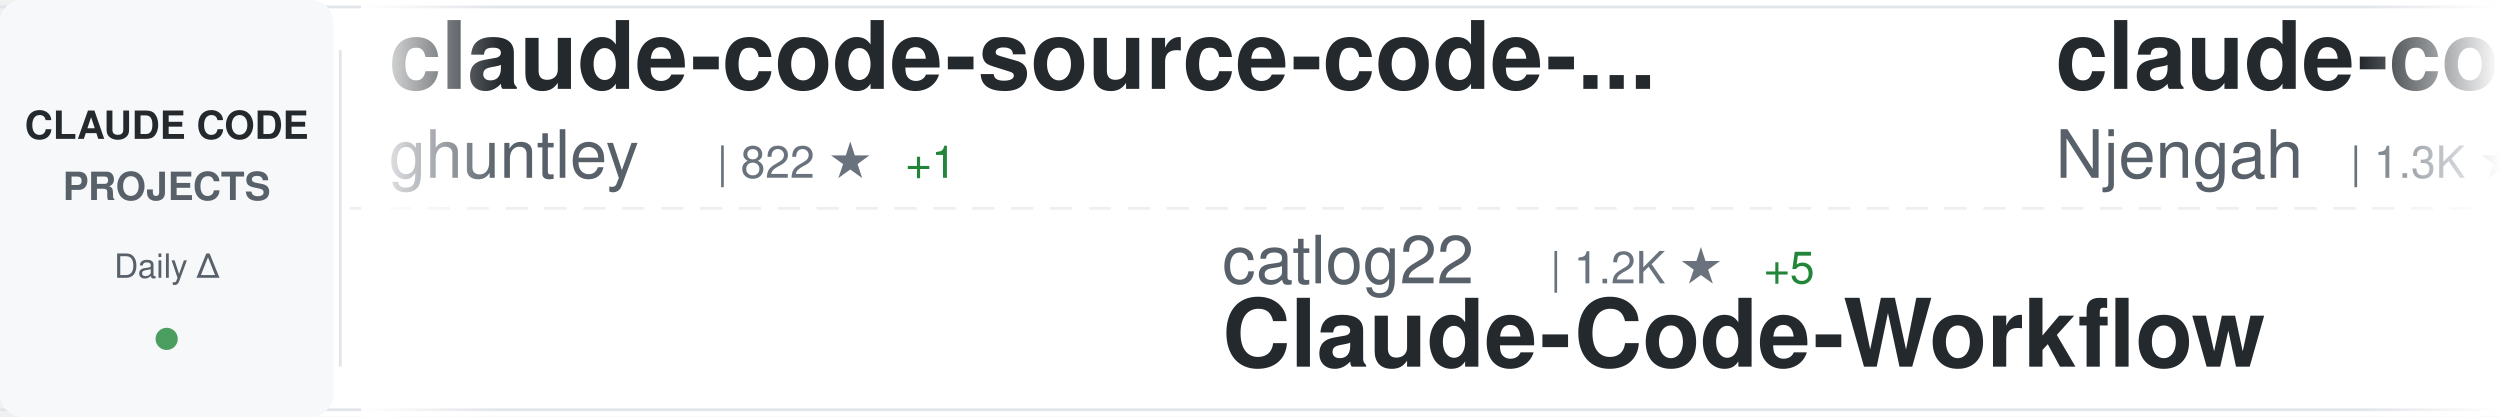
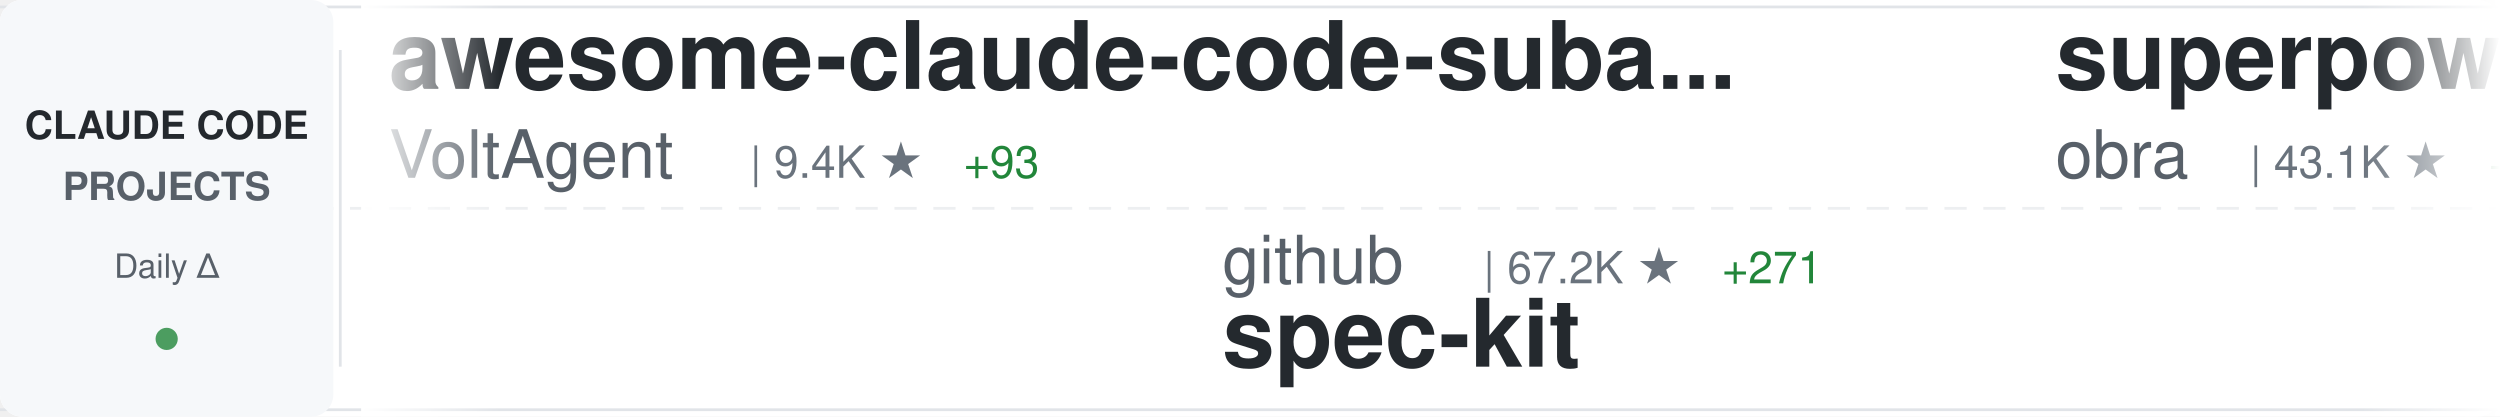
<svg xmlns="http://www.w3.org/2000/svg" width="900" height="150">
  <defs>
    <linearGradient id="awesomeLeftFade" x1="0%" y1="0%" x2="100%" y2="0%">
      <stop offset="0%" style="stop-color:#ffffff;stop-opacity:1" />
      <stop offset="100%" style="stop-color:#ffffff;stop-opacity:0" />
    </linearGradient>
    <linearGradient id="awesomeRightFade" x1="0%" y1="0%" x2="100%" y2="0%">
      <stop offset="0%" style="stop-color:#ffffff;stop-opacity:0" />
      <stop offset="100%" style="stop-color:#ffffff;stop-opacity:1" />
    </linearGradient>
  </defs>
  <rect width="900" height="150" fill="#ffffff" rx="8" />
  <rect x="0" y="2" width="900" height="1" fill="#e1e4e8" />
  <rect x="0" y="147" width="900" height="1" fill="#e1e4e8" />
  <line x1="0" y1="75" x2="900" y2="75" stroke="#e1e4e8" stroke-width="1" stroke-dasharray="8 6" opacity="0.6" />
  <rect x="0" y="0" width="120" height="150" fill="#f6f8fa" rx="8" />
  <text x="60" y="50" font-family="-apple-system, BlinkMacSystemFont, 'Segoe UI', Helvetica, Arial, sans-serif" font-size="14" font-weight="600" fill="#24292e" text-anchor="middle">CLAUDE CODE</text>
  <text x="60" y="72" font-family="-apple-system, BlinkMacSystemFont, 'Segoe UI', Helvetica, Arial, sans-serif" font-size="14" font-weight="600" fill="#586069" text-anchor="middle">PROJECTS</text>
  <text x="60" y="100" font-family="-apple-system, BlinkMacSystemFont, 'Segoe UI', Helvetica, Arial, sans-serif" font-size="12" font-weight="500" fill="#586069" text-anchor="middle">Daily Δ</text>
  <circle cx="60" cy="122" r="4" fill="#22863a" opacity="0.8" />
  <rect x="122" y="18" width="1" height="114" fill="#e1e4e8" />
  <clipPath id="awesomeTickerClip">
    <rect x="130" y="0" width="770" height="150" />
  </clipPath>
  <g clip-path="url(#awesomeTickerClip)">
    <g id="awesomeTickerItems">
      <animateTransform attributeName="transform" attributeType="XML" type="translate" from="0 0" to="-3000 0" dur="54s" repeatCount="indefinite" />
      <g transform="translate(0, 0)">
-         <text x="140" y="32" font-family="-apple-system, BlinkMacSystemFont, 'Segoe UI', Helvetica, Arial, sans-serif" font-size="34" font-weight="600" fill="#24292e">claude-code-source-code-...</text>
-         <text x="140" y="64" font-family="-apple-system, BlinkMacSystemFont, 'Segoe UI', Helvetica, Arial, sans-serif" font-size="24" font-weight="400" fill="#586069">ghuntley</text>
-         <text x="258" y="64" font-family="-apple-system, BlinkMacSystemFont, 'Segoe UI', Helvetica, Arial, sans-serif" font-size="16" font-weight="500" fill="#6a737d">| 822 ★</text>
-         <text x="326" y="64" font-family="-apple-system, BlinkMacSystemFont, 'Segoe UI', Helvetica, Arial, sans-serif" font-size="16" font-weight="500" fill="#22863a"> +1</text>
+         <text x="140" y="32" font-family="-apple-system, BlinkMacSystemFont, 'Segoe UI', Helvetica, Arial, sans-serif" font-size="34" font-weight="600" fill="#24292e">awesome-claude-code-suba...</text>
+         <text x="140" y="64" font-family="-apple-system, BlinkMacSystemFont, 'Segoe UI', Helvetica, Arial, sans-serif" font-size="24" font-weight="400" fill="#586069">VoltAgent</text>
+         <text x="270" y="64" font-family="-apple-system, BlinkMacSystemFont, 'Segoe UI', Helvetica, Arial, sans-serif" font-size="16" font-weight="500" fill="#6a737d">| 9.4K ★</text>
+         <text x="347" y="64" font-family="-apple-system, BlinkMacSystemFont, 'Segoe UI', Helvetica, Arial, sans-serif" font-size="16" font-weight="500" fill="#22863a"> +93</text>
      </g>
      <g transform="translate(300, 0)">
-         <text x="140" y="102" font-family="-apple-system, BlinkMacSystemFont, 'Segoe UI', Helvetica, Arial, sans-serif" font-size="24" font-weight="400" fill="#586069">catlog22</text>
-         <text x="258" y="102" font-family="-apple-system, BlinkMacSystemFont, 'Segoe UI', Helvetica, Arial, sans-serif" font-size="16" font-weight="500" fill="#6a737d">| 1.2K ★</text>
-         <text x="335" y="102" font-family="-apple-system, BlinkMacSystemFont, 'Segoe UI', Helvetica, Arial, sans-serif" font-size="16" font-weight="500" fill="#22863a"> +5</text>
-         <text x="140" y="132" font-family="-apple-system, BlinkMacSystemFont, 'Segoe UI', Helvetica, Arial, sans-serif" font-size="34" font-weight="600" fill="#24292e">Claude-Code-Workflow</text>
+         <text x="140" y="102" font-family="-apple-system, BlinkMacSystemFont, 'Segoe UI', Helvetica, Arial, sans-serif" font-size="24" font-weight="400" fill="#586069">github</text>
+         <text x="234" y="102" font-family="-apple-system, BlinkMacSystemFont, 'Segoe UI', Helvetica, Arial, sans-serif" font-size="16" font-weight="500" fill="#6a737d">| 67.2K ★</text>
+         <text x="320" y="102" font-family="-apple-system, BlinkMacSystemFont, 'Segoe UI', Helvetica, Arial, sans-serif" font-size="16" font-weight="500" fill="#22863a"> +271</text>
+         <text x="140" y="132" font-family="-apple-system, BlinkMacSystemFont, 'Segoe UI', Helvetica, Arial, sans-serif" font-size="34" font-weight="600" fill="#24292e">spec-kit</text>
      </g>
      <g transform="translate(600, 0)">
+         <text x="140" y="32" font-family="-apple-system, BlinkMacSystemFont, 'Segoe UI', Helvetica, Arial, sans-serif" font-size="34" font-weight="600" fill="#24292e">superpowers</text>
+         <text x="140" y="64" font-family="-apple-system, BlinkMacSystemFont, 'Segoe UI', Helvetica, Arial, sans-serif" font-size="24" font-weight="400" fill="#586069">obra</text>
+         <text x="210" y="64" font-family="-apple-system, BlinkMacSystemFont, 'Segoe UI', Helvetica, Arial, sans-serif" font-size="16" font-weight="500" fill="#6a737d">| 43.1K ★</text>
+         <text x="296" y="64" font-family="-apple-system, BlinkMacSystemFont, 'Segoe UI', Helvetica, Arial, sans-serif" font-size="16" font-weight="500" fill="#22863a"> +819</text>
+       </g>
+       <g transform="translate(900, 0)">
+         <text x="140" y="102" font-family="-apple-system, BlinkMacSystemFont, 'Segoe UI', Helvetica, Arial, sans-serif" font-size="24" font-weight="400" fill="#586069">ComposioHQ</text>
+         <text x="282" y="102" font-family="-apple-system, BlinkMacSystemFont, 'Segoe UI', Helvetica, Arial, sans-serif" font-size="16" font-weight="500" fill="#6a737d">| 29.6K ★</text>
+         <text x="368" y="102" font-family="-apple-system, BlinkMacSystemFont, 'Segoe UI', Helvetica, Arial, sans-serif" font-size="16" font-weight="500" fill="#22863a"> +445</text>
+         <text x="140" y="132" font-family="-apple-system, BlinkMacSystemFont, 'Segoe UI', Helvetica, Arial, sans-serif" font-size="34" font-weight="600" fill="#24292e">awesome-claude-skills</text>
+       </g>
+       <g transform="translate(1200, 0)">
        <text x="140" y="32" font-family="-apple-system, BlinkMacSystemFont, 'Segoe UI', Helvetica, Arial, sans-serif" font-size="34" font-weight="600" fill="#24292e">claude-code-cheat-sheet</text>
        <text x="140" y="64" font-family="-apple-system, BlinkMacSystemFont, 'Segoe UI', Helvetica, Arial, sans-serif" font-size="24" font-weight="400" fill="#586069">Njengah</text>
        <text x="246" y="64" font-family="-apple-system, BlinkMacSystemFont, 'Segoe UI', Helvetica, Arial, sans-serif" font-size="16" font-weight="500" fill="#6a737d">| 1.3K ★</text>
-         <text x="323" y="64" font-family="-apple-system, BlinkMacSystemFont, 'Segoe UI', Helvetica, Arial, sans-serif" font-size="16" font-weight="500" fill="#22863a"> +6</text>
-       </g>
-       <g transform="translate(900, 0)">
-         <text x="140" y="102" font-family="-apple-system, BlinkMacSystemFont, 'Segoe UI', Helvetica, Arial, sans-serif" font-size="24" font-weight="400" fill="#586069">nishimoto265</text>
-         <text x="306" y="102" font-family="-apple-system, BlinkMacSystemFont, 'Segoe UI', Helvetica, Arial, sans-serif" font-size="16" font-weight="500" fill="#6a737d">| 488 ★</text>
-         <text x="140" y="132" font-family="-apple-system, BlinkMacSystemFont, 'Segoe UI', Helvetica, Arial, sans-serif" font-size="34" font-weight="600" fill="#24292e">Claude-Code-Communicatio...</text>
-       </g>
-       <g transform="translate(1200, 0)">
-         <text x="140" y="32" font-family="-apple-system, BlinkMacSystemFont, 'Segoe UI', Helvetica, Arial, sans-serif" font-size="34" font-weight="600" fill="#24292e">claude-code-ide.el</text>
-         <text x="140" y="64" font-family="-apple-system, BlinkMacSystemFont, 'Segoe UI', Helvetica, Arial, sans-serif" font-size="24" font-weight="400" fill="#586069">manzaltu</text>
-         <text x="258" y="64" font-family="-apple-system, BlinkMacSystemFont, 'Segoe UI', Helvetica, Arial, sans-serif" font-size="16" font-weight="500" fill="#6a737d">| 1.3K ★</text>
-         <text x="335" y="64" font-family="-apple-system, BlinkMacSystemFont, 'Segoe UI', Helvetica, Arial, sans-serif" font-size="16" font-weight="500" fill="#22863a"> +3</text>
+         <text x="323" y="64" font-family="-apple-system, BlinkMacSystemFont, 'Segoe UI', Helvetica, Arial, sans-serif" font-size="16" font-weight="500" fill="#22863a"> +9</text>
      </g>
      <g transform="translate(1500, 0)">
-         <text x="140" y="102" font-family="-apple-system, BlinkMacSystemFont, 'Segoe UI', Helvetica, Arial, sans-serif" font-size="24" font-weight="400" fill="#586069">zsio</text>
-         <text x="210" y="102" font-family="-apple-system, BlinkMacSystemFont, 'Segoe UI', Helvetica, Arial, sans-serif" font-size="16" font-weight="500" fill="#6a737d">| 158 ★</text>
-         <text x="278" y="102" font-family="-apple-system, BlinkMacSystemFont, 'Segoe UI', Helvetica, Arial, sans-serif" font-size="16" font-weight="500" fill="#22863a"> +2</text>
-         <text x="140" y="132" font-family="-apple-system, BlinkMacSystemFont, 'Segoe UI', Helvetica, Arial, sans-serif" font-size="34" font-weight="600" fill="#24292e">claude-code-hub</text>
+         <text x="140" y="102" font-family="-apple-system, BlinkMacSystemFont, 'Segoe UI', Helvetica, Arial, sans-serif" font-size="24" font-weight="400" fill="#586069">daaain</text>
+         <text x="234" y="102" font-family="-apple-system, BlinkMacSystemFont, 'Segoe UI', Helvetica, Arial, sans-serif" font-size="16" font-weight="500" fill="#6a737d">| 686 ★</text>
+         <text x="302" y="102" font-family="-apple-system, BlinkMacSystemFont, 'Segoe UI', Helvetica, Arial, sans-serif" font-size="16" font-weight="500" fill="#22863a"> +3</text>
+         <text x="140" y="132" font-family="-apple-system, BlinkMacSystemFont, 'Segoe UI', Helvetica, Arial, sans-serif" font-size="34" font-weight="600" fill="#24292e">claude-code-log</text>
      </g>
      <g transform="translate(1800, 0)">
-         <text x="140" y="32" font-family="-apple-system, BlinkMacSystemFont, 'Segoe UI', Helvetica, Arial, sans-serif" font-size="34" font-weight="600" fill="#24292e">learn-claude-code</text>
-         <text x="140" y="64" font-family="-apple-system, BlinkMacSystemFont, 'Segoe UI', Helvetica, Arial, sans-serif" font-size="24" font-weight="400" fill="#586069">shareAI-lab</text>
-         <text x="294" y="64" font-family="-apple-system, BlinkMacSystemFont, 'Segoe UI', Helvetica, Arial, sans-serif" font-size="16" font-weight="500" fill="#6a737d">| 16.2K ★</text>
-         <text x="380" y="64" font-family="-apple-system, BlinkMacSystemFont, 'Segoe UI', Helvetica, Arial, sans-serif" font-size="16" font-weight="500" fill="#22863a"> +194</text>
+         <text x="140" y="32" font-family="-apple-system, BlinkMacSystemFont, 'Segoe UI', Helvetica, Arial, sans-serif" font-size="34" font-weight="600" fill="#24292e">Claude-Code-Development-...</text>
+         <text x="140" y="64" font-family="-apple-system, BlinkMacSystemFont, 'Segoe UI', Helvetica, Arial, sans-serif" font-size="24" font-weight="400" fill="#586069">peterkrueck</text>
+         <text x="294" y="64" font-family="-apple-system, BlinkMacSystemFont, 'Segoe UI', Helvetica, Arial, sans-serif" font-size="16" font-weight="500" fill="#6a737d">| 1.3K ★</text>
+         <text x="371" y="64" font-family="-apple-system, BlinkMacSystemFont, 'Segoe UI', Helvetica, Arial, sans-serif" font-size="16" font-weight="500" fill="#22863a"> +2</text>
      </g>
      <g transform="translate(2100, 0)">
-         <text x="140" y="102" font-family="-apple-system, BlinkMacSystemFont, 'Segoe UI', Helvetica, Arial, sans-serif" font-size="24" font-weight="400" fill="#586069">feiskyer</text>
-         <text x="258" y="102" font-family="-apple-system, BlinkMacSystemFont, 'Segoe UI', Helvetica, Arial, sans-serif" font-size="16" font-weight="500" fill="#6a737d">| 1.2K ★</text>
-         <text x="335" y="102" font-family="-apple-system, BlinkMacSystemFont, 'Segoe UI', Helvetica, Arial, sans-serif" font-size="16" font-weight="500" fill="#22863a"> +2</text>
-         <text x="140" y="132" font-family="-apple-system, BlinkMacSystemFont, 'Segoe UI', Helvetica, Arial, sans-serif" font-size="34" font-weight="600" fill="#24292e">claude-code-settings</text>
+         <text x="140" y="102" font-family="-apple-system, BlinkMacSystemFont, 'Segoe UI', Helvetica, Arial, sans-serif" font-size="24" font-weight="400" fill="#586069">greggh</text>
+         <text x="234" y="102" font-family="-apple-system, BlinkMacSystemFont, 'Segoe UI', Helvetica, Arial, sans-serif" font-size="16" font-weight="500" fill="#6a737d">| 1.8K ★</text>
+         <text x="311" y="102" font-family="-apple-system, BlinkMacSystemFont, 'Segoe UI', Helvetica, Arial, sans-serif" font-size="16" font-weight="500" fill="#22863a"> +2</text>
+         <text x="140" y="132" font-family="-apple-system, BlinkMacSystemFont, 'Segoe UI', Helvetica, Arial, sans-serif" font-size="34" font-weight="600" fill="#24292e">claude-code.nvim</text>
      </g>
      <g transform="translate(2400, 0)">
-         <text x="140" y="32" font-family="-apple-system, BlinkMacSystemFont, 'Segoe UI', Helvetica, Arial, sans-serif" font-size="34" font-weight="600" fill="#24292e">ralph</text>
-         <text x="140" y="64" font-family="-apple-system, BlinkMacSystemFont, 'Segoe UI', Helvetica, Arial, sans-serif" font-size="24" font-weight="400" fill="#586069">snarktank</text>
-         <text x="270" y="64" font-family="-apple-system, BlinkMacSystemFont, 'Segoe UI', Helvetica, Arial, sans-serif" font-size="16" font-weight="500" fill="#6a737d">| 9.2K ★</text>
-         <text x="347" y="64" font-family="-apple-system, BlinkMacSystemFont, 'Segoe UI', Helvetica, Arial, sans-serif" font-size="16" font-weight="500" fill="#22863a"> +123</text>
+         <text x="140" y="32" font-family="-apple-system, BlinkMacSystemFont, 'Segoe UI', Helvetica, Arial, sans-serif" font-size="34" font-weight="600" fill="#24292e">claude-skills</text>
+         <text x="140" y="64" font-family="-apple-system, BlinkMacSystemFont, 'Segoe UI', Helvetica, Arial, sans-serif" font-size="24" font-weight="400" fill="#586069">alirezarezvani</text>
+         <text x="330" y="64" font-family="-apple-system, BlinkMacSystemFont, 'Segoe UI', Helvetica, Arial, sans-serif" font-size="16" font-weight="500" fill="#6a737d">| 1.5K ★</text>
+         <text x="407" y="64" font-family="-apple-system, BlinkMacSystemFont, 'Segoe UI', Helvetica, Arial, sans-serif" font-size="16" font-weight="500" fill="#22863a"> +17</text>
      </g>
      <g transform="translate(2700, 0)">
-         <text x="140" y="102" font-family="-apple-system, BlinkMacSystemFont, 'Segoe UI', Helvetica, Arial, sans-serif" font-size="24" font-weight="400" fill="#586069">peterkrueck</text>
-         <text x="294" y="102" font-family="-apple-system, BlinkMacSystemFont, 'Segoe UI', Helvetica, Arial, sans-serif" font-size="16" font-weight="500" fill="#6a737d">| 1.3K ★</text>
-         <text x="371" y="102" font-family="-apple-system, BlinkMacSystemFont, 'Segoe UI', Helvetica, Arial, sans-serif" font-size="16" font-weight="500" fill="#22863a"> +3</text>
-         <text x="140" y="132" font-family="-apple-system, BlinkMacSystemFont, 'Segoe UI', Helvetica, Arial, sans-serif" font-size="34" font-weight="600" fill="#24292e">Claude-Code-Development-...</text>
+         <text x="140" y="102" font-family="-apple-system, BlinkMacSystemFont, 'Segoe UI', Helvetica, Arial, sans-serif" font-size="24" font-weight="400" fill="#586069">jarrodwatts</text>
+         <text x="294" y="102" font-family="-apple-system, BlinkMacSystemFont, 'Segoe UI', Helvetica, Arial, sans-serif" font-size="16" font-weight="500" fill="#6a737d">| 904 ★</text>
+         <text x="362" y="102" font-family="-apple-system, BlinkMacSystemFont, 'Segoe UI', Helvetica, Arial, sans-serif" font-size="16" font-weight="500" fill="#22863a"> +11</text>
+         <text x="140" y="132" font-family="-apple-system, BlinkMacSystemFont, 'Segoe UI', Helvetica, Arial, sans-serif" font-size="34" font-weight="600" fill="#24292e">claude-code-config</text>
      </g>
      <g transform="translate(3000, 0)">
-         <text x="140" y="32" font-family="-apple-system, BlinkMacSystemFont, 'Segoe UI', Helvetica, Arial, sans-serif" font-size="34" font-weight="600" fill="#24292e">claude-code-source-code-...</text>
-         <text x="140" y="64" font-family="-apple-system, BlinkMacSystemFont, 'Segoe UI', Helvetica, Arial, sans-serif" font-size="24" font-weight="400" fill="#586069">ghuntley</text>
-         <text x="258" y="64" font-family="-apple-system, BlinkMacSystemFont, 'Segoe UI', Helvetica, Arial, sans-serif" font-size="16" font-weight="500" fill="#6a737d">| 822 ★</text>
-         <text x="326" y="64" font-family="-apple-system, BlinkMacSystemFont, 'Segoe UI', Helvetica, Arial, sans-serif" font-size="16" font-weight="500" fill="#22863a"> +1</text>
+         <text x="140" y="32" font-family="-apple-system, BlinkMacSystemFont, 'Segoe UI', Helvetica, Arial, sans-serif" font-size="34" font-weight="600" fill="#24292e">awesome-claude-code-suba...</text>
+         <text x="140" y="64" font-family="-apple-system, BlinkMacSystemFont, 'Segoe UI', Helvetica, Arial, sans-serif" font-size="24" font-weight="400" fill="#586069">VoltAgent</text>
+         <text x="270" y="64" font-family="-apple-system, BlinkMacSystemFont, 'Segoe UI', Helvetica, Arial, sans-serif" font-size="16" font-weight="500" fill="#6a737d">| 9.4K ★</text>
+         <text x="347" y="64" font-family="-apple-system, BlinkMacSystemFont, 'Segoe UI', Helvetica, Arial, sans-serif" font-size="16" font-weight="500" fill="#22863a"> +93</text>
      </g>
      <g transform="translate(3300, 0)">
-         <text x="140" y="102" font-family="-apple-system, BlinkMacSystemFont, 'Segoe UI', Helvetica, Arial, sans-serif" font-size="24" font-weight="400" fill="#586069">catlog22</text>
-         <text x="258" y="102" font-family="-apple-system, BlinkMacSystemFont, 'Segoe UI', Helvetica, Arial, sans-serif" font-size="16" font-weight="500" fill="#6a737d">| 1.2K ★</text>
-         <text x="335" y="102" font-family="-apple-system, BlinkMacSystemFont, 'Segoe UI', Helvetica, Arial, sans-serif" font-size="16" font-weight="500" fill="#22863a"> +5</text>
-         <text x="140" y="132" font-family="-apple-system, BlinkMacSystemFont, 'Segoe UI', Helvetica, Arial, sans-serif" font-size="34" font-weight="600" fill="#24292e">Claude-Code-Workflow</text>
+         <text x="140" y="102" font-family="-apple-system, BlinkMacSystemFont, 'Segoe UI', Helvetica, Arial, sans-serif" font-size="24" font-weight="400" fill="#586069">github</text>
+         <text x="234" y="102" font-family="-apple-system, BlinkMacSystemFont, 'Segoe UI', Helvetica, Arial, sans-serif" font-size="16" font-weight="500" fill="#6a737d">| 67.2K ★</text>
+         <text x="320" y="102" font-family="-apple-system, BlinkMacSystemFont, 'Segoe UI', Helvetica, Arial, sans-serif" font-size="16" font-weight="500" fill="#22863a"> +271</text>
+         <text x="140" y="132" font-family="-apple-system, BlinkMacSystemFont, 'Segoe UI', Helvetica, Arial, sans-serif" font-size="34" font-weight="600" fill="#24292e">spec-kit</text>
      </g>
      <g transform="translate(3600, 0)">
-         <text x="140" y="32" font-family="-apple-system, BlinkMacSystemFont, 'Segoe UI', Helvetica, Arial, sans-serif" font-size="34" font-weight="600" fill="#24292e">claude-code-cheat-sheet</text>
-         <text x="140" y="64" font-family="-apple-system, BlinkMacSystemFont, 'Segoe UI', Helvetica, Arial, sans-serif" font-size="24" font-weight="400" fill="#586069">Njengah</text>
-         <text x="246" y="64" font-family="-apple-system, BlinkMacSystemFont, 'Segoe UI', Helvetica, Arial, sans-serif" font-size="16" font-weight="500" fill="#6a737d">| 1.3K ★</text>
-         <text x="323" y="64" font-family="-apple-system, BlinkMacSystemFont, 'Segoe UI', Helvetica, Arial, sans-serif" font-size="16" font-weight="500" fill="#22863a"> +6</text>
+         <text x="140" y="32" font-family="-apple-system, BlinkMacSystemFont, 'Segoe UI', Helvetica, Arial, sans-serif" font-size="34" font-weight="600" fill="#24292e">superpowers</text>
+         <text x="140" y="64" font-family="-apple-system, BlinkMacSystemFont, 'Segoe UI', Helvetica, Arial, sans-serif" font-size="24" font-weight="400" fill="#586069">obra</text>
+         <text x="210" y="64" font-family="-apple-system, BlinkMacSystemFont, 'Segoe UI', Helvetica, Arial, sans-serif" font-size="16" font-weight="500" fill="#6a737d">| 43.1K ★</text>
+         <text x="296" y="64" font-family="-apple-system, BlinkMacSystemFont, 'Segoe UI', Helvetica, Arial, sans-serif" font-size="16" font-weight="500" fill="#22863a"> +819</text>
      </g>
      <g transform="translate(3900, 0)">
-         <text x="140" y="102" font-family="-apple-system, BlinkMacSystemFont, 'Segoe UI', Helvetica, Arial, sans-serif" font-size="24" font-weight="400" fill="#586069">nishimoto265</text>
-         <text x="306" y="102" font-family="-apple-system, BlinkMacSystemFont, 'Segoe UI', Helvetica, Arial, sans-serif" font-size="16" font-weight="500" fill="#6a737d">| 488 ★</text>
-         <text x="140" y="132" font-family="-apple-system, BlinkMacSystemFont, 'Segoe UI', Helvetica, Arial, sans-serif" font-size="34" font-weight="600" fill="#24292e">Claude-Code-Communicatio...</text>
+         <text x="140" y="102" font-family="-apple-system, BlinkMacSystemFont, 'Segoe UI', Helvetica, Arial, sans-serif" font-size="24" font-weight="400" fill="#586069">ComposioHQ</text>
+         <text x="282" y="102" font-family="-apple-system, BlinkMacSystemFont, 'Segoe UI', Helvetica, Arial, sans-serif" font-size="16" font-weight="500" fill="#6a737d">| 29.6K ★</text>
+         <text x="368" y="102" font-family="-apple-system, BlinkMacSystemFont, 'Segoe UI', Helvetica, Arial, sans-serif" font-size="16" font-weight="500" fill="#22863a"> +445</text>
+         <text x="140" y="132" font-family="-apple-system, BlinkMacSystemFont, 'Segoe UI', Helvetica, Arial, sans-serif" font-size="34" font-weight="600" fill="#24292e">awesome-claude-skills</text>
      </g>
    </g>
  </g>
  <rect x="130" y="0" width="50" height="150" fill="url(#awesomeLeftFade)" />
  <rect x="850" y="0" width="50" height="150" fill="url(#awesomeRightFade)" />
</svg>
